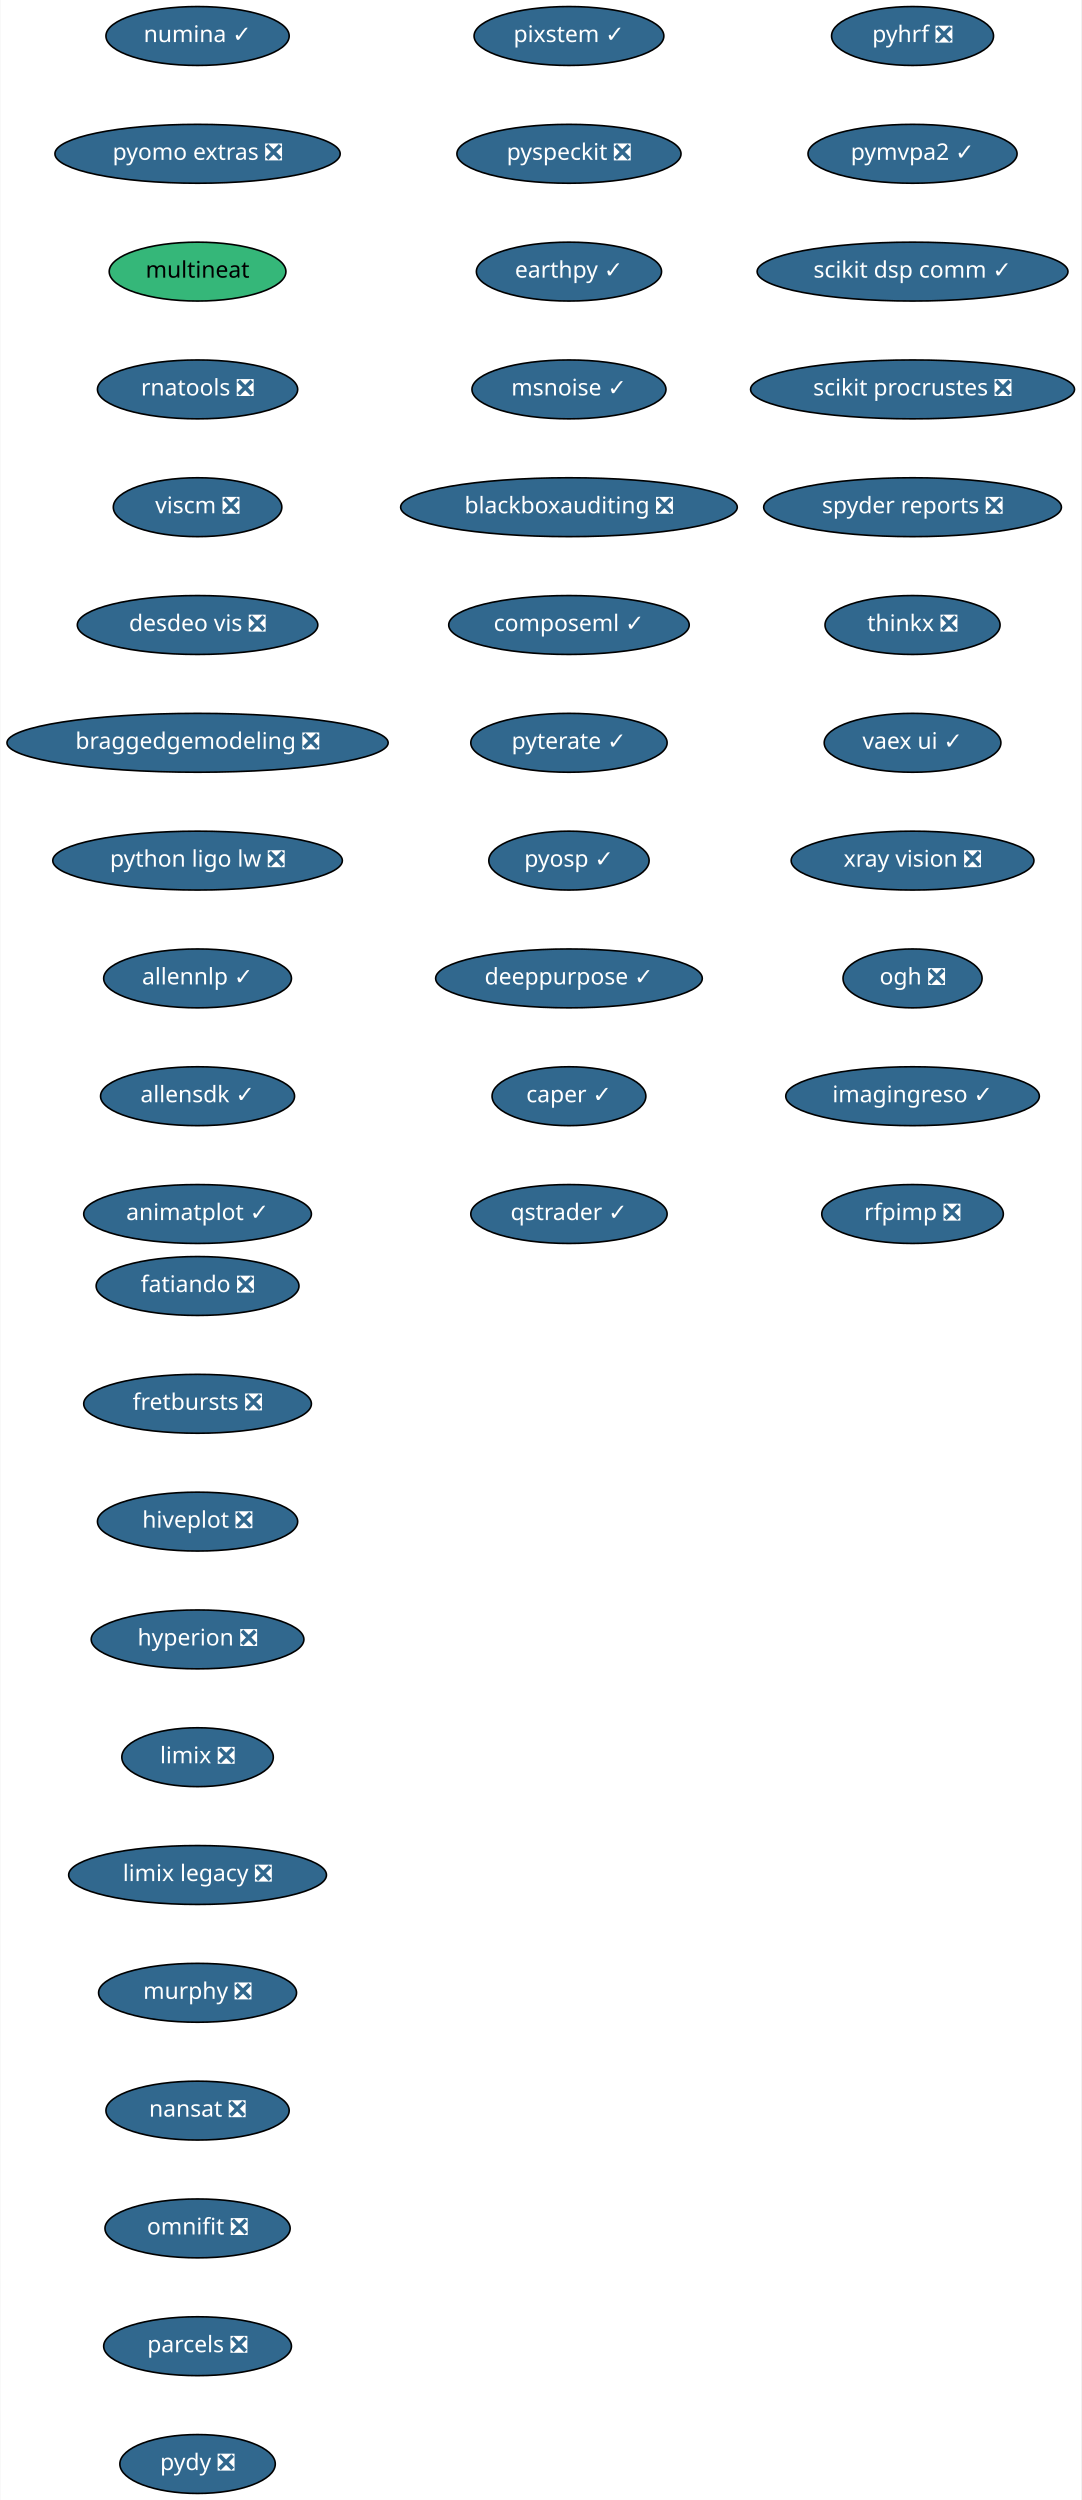
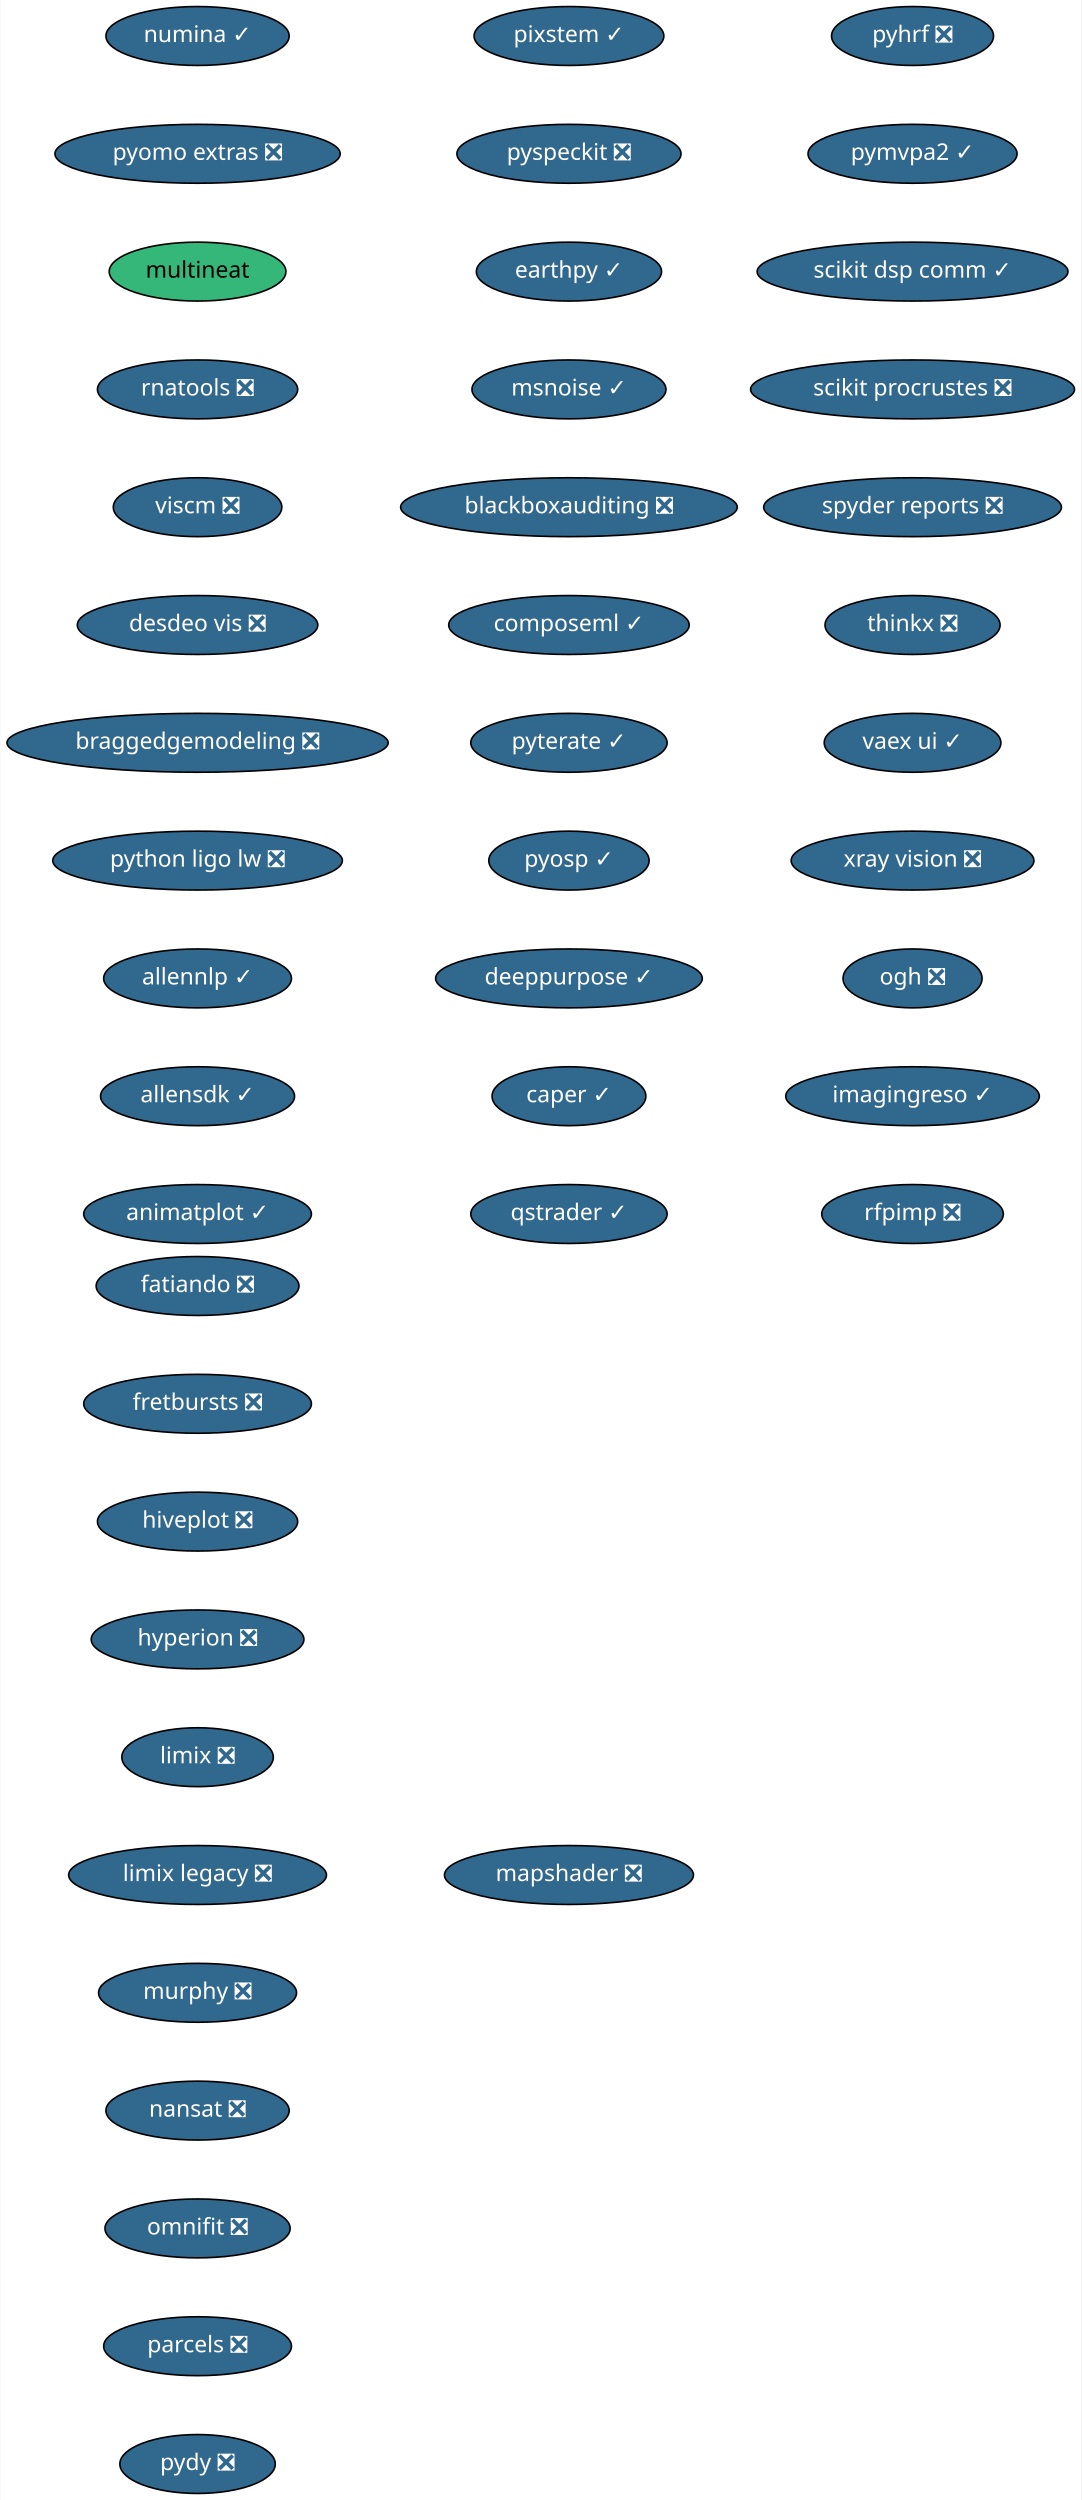
<svg xmlns="http://www.w3.org/2000/svg" xmlns:xlink="http://www.w3.org/1999/xlink" width="661pt" height="1528pt" viewBox="0.00 0.00 660.50 1528.00">
  <g id="graph0" class="graph" transform="scale(1 1) rotate(0) translate(4 1524)">
    <polygon fill="white" stroke="transparent" points="-4,4 -4,-1524 656.5,-1524 656.5,4 -4,4" />
    <g id="node1" class="node">
      <g id="a_node1">
        <a xlink:href="https://github.com/conda-forge/fatiando-feedstock/pull/13" xlink:title="fatiando ❎">
          <ellipse fill="#31688e" stroke="black" cx="116.5" cy="-738" rx="61.99" ry="18" />
          <text text-anchor="middle" x="116.5" y="-734.3" font-family="Times-Roman" font-size="14.00" fill="white">fatiando ❎</text>
        </a>
      </g>
    </g>
    <g id="node2" class="node">
      <g id="a_node2">
        <a xlink:href="https://github.com/conda-forge/fretbursts-feedstock/pull/19" xlink:title="fretbursts ❎">
          <ellipse fill="#31688e" stroke="black" cx="116.5" cy="-666" rx="69.59" ry="18" />
          <text text-anchor="middle" x="116.5" y="-662.3" font-family="Times-Roman" font-size="14.00" fill="white">fretbursts ❎</text>
        </a>
      </g>
    </g>
    <g id="node3" class="node">
      <g id="a_node3">
        <a xlink:href="https://github.com/conda-forge/hiveplot-feedstock/pull/5" xlink:title="hiveplot ❎">
          <ellipse fill="#31688e" stroke="black" cx="116.5" cy="-594" rx="61.19" ry="18" />
          <text text-anchor="middle" x="116.5" y="-590.3" font-family="Times-Roman" font-size="14.00" fill="white">hiveplot ❎</text>
        </a>
      </g>
    </g>
    <g id="node4" class="node">
      <g id="a_node4">
        <a xlink:href="https://github.com/conda-forge/hyperion-feedstock/pull/14" xlink:title="hyperion ❎">
          <ellipse fill="#31688e" stroke="black" cx="116.5" cy="-522" rx="65" ry="18" />
          <text text-anchor="middle" x="116.5" y="-518.3" font-family="Times-Roman" font-size="14.00" fill="white">hyperion ❎</text>
        </a>
      </g>
    </g>
    <g id="node5" class="node">
      <g id="a_node5">
        <a xlink:href="https://github.com/conda-forge/limix-feedstock/pull/23" xlink:title="limix ❎">
          <ellipse fill="#31688e" stroke="black" cx="116.5" cy="-450" rx="46.29" ry="18" />
          <text text-anchor="middle" x="116.5" y="-446.3" font-family="Times-Roman" font-size="14.00" fill="white">limix ❎</text>
        </a>
      </g>
    </g>
    <g id="node6" class="node">
      <g id="a_node6">
        <a xlink:href="https://github.com/conda-forge/limix-legacy-feedstock/pull/9" xlink:title="limix legacy ❎">
          <ellipse fill="#31688e" stroke="black" cx="116.5" cy="-378" rx="78.79" ry="18" />
          <text text-anchor="middle" x="116.5" y="-374.3" font-family="Times-Roman" font-size="14.00" fill="white">limix legacy ❎</text>
        </a>
      </g>
    </g>
    <g id="node7" class="node">
      <g id="a_node7">
        <a xlink:href="https://github.com/conda-forge/murphy-feedstock/pull/3" xlink:title="murphy ❎">
          <ellipse fill="#31688e" stroke="black" cx="116.5" cy="-306" rx="60.5" ry="18" />
          <text text-anchor="middle" x="116.5" y="-302.3" font-family="Times-Roman" font-size="14.00" fill="white">murphy ❎</text>
        </a>
      </g>
    </g>
    <g id="node8" class="node">
      <g id="a_node8">
        <a xlink:href="https://github.com/conda-forge/nansat-feedstock/pull/29" xlink:title="nansat ❎">
          <ellipse fill="#31688e" stroke="black" cx="116.5" cy="-234" rx="56" ry="18" />
          <text text-anchor="middle" x="116.5" y="-230.3" font-family="Times-Roman" font-size="14.00" fill="white">nansat ❎</text>
        </a>
      </g>
    </g>
    <g id="node9" class="node">
      <g id="a_node9">
        <a xlink:href="https://github.com/conda-forge/omnifit-feedstock/pull/4" xlink:title="omnifit ❎">
          <ellipse fill="#31688e" stroke="black" cx="116.5" cy="-162" rx="56.59" ry="18" />
          <text text-anchor="middle" x="116.5" y="-158.3" font-family="Times-Roman" font-size="14.00" fill="white">omnifit ❎</text>
        </a>
      </g>
    </g>
    <g id="node10" class="node">
      <g id="a_node10">
        <a xlink:href="https://github.com/conda-forge/parcels-feedstock/pull/63" xlink:title="parcels ❎">
          <ellipse fill="#31688e" stroke="black" cx="116.5" cy="-90" rx="57.39" ry="18" />
          <text text-anchor="middle" x="116.5" y="-86.3" font-family="Times-Roman" font-size="14.00" fill="white">parcels ❎</text>
        </a>
      </g>
    </g>
    <g id="node11" class="node">
      <g id="a_node11">
        <a xlink:href="https://github.com/conda-forge/pydy-feedstock/pull/14" xlink:title="pydy ❎">
          <ellipse fill="#31688e" stroke="black" cx="116.5" cy="-18" rx="47.5" ry="18" />
          <text text-anchor="middle" x="116.5" y="-14.3" font-family="Times-Roman" font-size="14.00" fill="white">pydy ❎</text>
        </a>
      </g>
    </g>
    <g id="node12" class="node">
      <g id="a_node12">
        <a xlink:href="https://github.com/conda-forge/pyhrf-feedstock/pull/6" xlink:title="pyhrf ❎">
          <ellipse fill="#31688e" stroke="black" cx="553.5" cy="-1502" rx="49.5" ry="18" />
          <text text-anchor="middle" x="553.5" y="-1498.3" font-family="Times-Roman" font-size="14.00" fill="white">pyhrf ❎</text>
        </a>
      </g>
    </g>
    <g id="node13" class="node">
      <g id="a_node13">
        <a xlink:href="https://github.com/conda-forge/pymvpa2-feedstock/pull/13" xlink:title="pymvpa2 ✓">
          <ellipse fill="#31688e" stroke="black" cx="553.5" cy="-1430" rx="63.89" ry="18" />
          <text text-anchor="middle" x="553.5" y="-1426.3" font-family="Times-Roman" font-size="14.00" fill="white">pymvpa2 ✓</text>
        </a>
      </g>
    </g>
    <g id="node14" class="node">
      <g id="a_node14">
        <a xlink:href="https://github.com/conda-forge/scikit-dsp-comm-feedstock/pull/6" xlink:title="scikit dsp comm ✓">
          <ellipse fill="#31688e" stroke="black" cx="553.5" cy="-1358" rx="95" ry="18" />
          <text text-anchor="middle" x="553.5" y="-1354.3" font-family="Times-Roman" font-size="14.00" fill="white">scikit dsp comm ✓</text>
        </a>
      </g>
    </g>
    <g id="node15" class="node">
      <g id="a_node15">
        <a xlink:href="https://github.com/conda-forge/scikit-procrustes-feedstock/pull/5" xlink:title="scikit procrustes ❎">
          <ellipse fill="#31688e" stroke="black" cx="553.5" cy="-1286" rx="99" ry="18" />
          <text text-anchor="middle" x="553.5" y="-1282.3" font-family="Times-Roman" font-size="14.00" fill="white">scikit procrustes ❎</text>
        </a>
      </g>
    </g>
    <g id="node16" class="node">
      <g id="a_node16">
        <a xlink:href="https://github.com/conda-forge/spyder-reports-feedstock/pull/5" xlink:title="spyder reports ❎">
          <ellipse fill="#31688e" stroke="black" cx="553.5" cy="-1214" rx="91" ry="18" />
          <text text-anchor="middle" x="553.5" y="-1210.3" font-family="Times-Roman" font-size="14.00" fill="white">spyder reports ❎</text>
        </a>
      </g>
    </g>
    <g id="node17" class="node">
      <g id="a_node17">
        <a xlink:href="https://github.com/conda-forge/thinkx-feedstock/pull/5" xlink:title="thinkx ❎">
          <ellipse fill="#31688e" stroke="black" cx="553.5" cy="-1142" rx="53.5" ry="18" />
          <text text-anchor="middle" x="553.5" y="-1138.3" font-family="Times-Roman" font-size="14.00" fill="white">thinkx ❎</text>
        </a>
      </g>
    </g>
    <g id="node18" class="node">
      <g id="a_node18">
        <a xlink:href="https://github.com/conda-forge/vaex-ui-feedstock/pull/12" xlink:title="vaex ui ✓">
          <ellipse fill="#31688e" stroke="black" cx="553.5" cy="-1070" rx="54" ry="18" />
          <text text-anchor="middle" x="553.5" y="-1066.3" font-family="Times-Roman" font-size="14.00" fill="white">vaex ui ✓</text>
        </a>
      </g>
    </g>
    <g id="node19" class="node">
      <g id="a_node19">
        <a xlink:href="https://github.com/conda-forge/xray-vision-feedstock/pull/13" xlink:title="xray vision ❎">
          <ellipse fill="#31688e" stroke="black" cx="553.5" cy="-998" rx="74.19" ry="18" />
          <text text-anchor="middle" x="553.5" y="-994.3" font-family="Times-Roman" font-size="14.00" fill="white">xray vision ❎</text>
        </a>
      </g>
    </g>
    <g id="node20" class="node">
      <g id="a_node20">
        <a xlink:href="https://github.com/conda-forge/ogh-feedstock/pull/9" xlink:title="ogh ❎">
          <ellipse fill="#31688e" stroke="black" cx="553.5" cy="-926" rx="42.49" ry="18" />
          <text text-anchor="middle" x="553.5" y="-922.3" font-family="Times-Roman" font-size="14.00" fill="white">ogh ❎</text>
        </a>
      </g>
    </g>
    <g id="node21" class="node">
      <g id="a_node21">
        <a xlink:href="https://github.com/conda-forge/imagingreso-feedstock/pull/21" xlink:title="imagingreso ✓">
          <ellipse fill="#31688e" stroke="black" cx="553.5" cy="-854" rx="77.5" ry="18" />
          <text text-anchor="middle" x="553.5" y="-850.3" font-family="Times-Roman" font-size="14.00" fill="white">imagingreso ✓</text>
        </a>
      </g>
    </g>
    <g id="node22" class="node">
      <g id="a_node22">
        <a xlink:href="https://github.com/conda-forge/rfpimp-feedstock/pull/9" xlink:title="rfpimp ❎">
          <ellipse fill="#31688e" stroke="black" cx="553.5" cy="-782" rx="55.49" ry="18" />
          <text text-anchor="middle" x="553.5" y="-778.3" font-family="Times-Roman" font-size="14.00" fill="white">rfpimp ❎</text>
        </a>
      </g>
    </g>
    <g id="node23" class="node">
      <g id="a_node23">
        <a xlink:href="https://github.com/conda-forge/numina-feedstock/pull/28" xlink:title="numina ✓">
          <ellipse fill="#31688e" stroke="black" cx="116.5" cy="-1502" rx="56" ry="18" />
          <text text-anchor="middle" x="116.5" y="-1498.3" font-family="Times-Roman" font-size="14.00" fill="white">numina ✓</text>
        </a>
      </g>
    </g>
    <g id="node24" class="node">
      <g id="a_node24">
        <a xlink:href="https://github.com/conda-forge/pyomo.extras-feedstock/pull/25" xlink:title="pyomo extras ❎">
          <ellipse fill="#31688e" stroke="black" cx="116.5" cy="-1430" rx="87.18" ry="18" />
          <text text-anchor="middle" x="116.5" y="-1426.3" font-family="Times-Roman" font-size="14.00" fill="white">pyomo extras ❎</text>
        </a>
      </g>
    </g>
    <g id="node25" class="node">
      <g id="a_node25">
        <a xlink:href="https://github.com/conda-forge/multineat-feedstock" xlink:title="multineat">
          <ellipse fill="#35b779" stroke="black" cx="116.5" cy="-1358" rx="54" ry="18" />
          <text text-anchor="middle" x="116.5" y="-1354.3" font-family="Times-Roman" font-size="14.00">multineat</text>
        </a>
      </g>
    </g>
    <g id="node26" class="node">
      <g id="a_node26">
        <a xlink:href="https://github.com/conda-forge/rnatools-feedstock/pull/3" xlink:title="rnatools ❎">
          <ellipse fill="#31688e" stroke="black" cx="116.5" cy="-1286" rx="61.19" ry="18" />
          <text text-anchor="middle" x="116.5" y="-1282.3" font-family="Times-Roman" font-size="14.00" fill="white">rnatools ❎</text>
        </a>
      </g>
    </g>
    <g id="node27" class="node">
      <g id="a_node27">
        <a xlink:href="https://github.com/conda-forge/viscm-feedstock/pull/4" xlink:title="viscm ❎">
          <ellipse fill="#31688e" stroke="black" cx="116.5" cy="-1214" rx="51.5" ry="18" />
          <text text-anchor="middle" x="116.5" y="-1210.3" font-family="Times-Roman" font-size="14.00" fill="white">viscm ❎</text>
        </a>
      </g>
    </g>
    <g id="node28" class="node">
      <g id="a_node28">
        <a xlink:href="https://github.com/conda-forge/desdeo-vis-feedstock/pull/5" xlink:title="desdeo vis ❎">
          <ellipse fill="#31688e" stroke="black" cx="116.5" cy="-1142" rx="73.5" ry="18" />
          <text text-anchor="middle" x="116.5" y="-1138.3" font-family="Times-Roman" font-size="14.00" fill="white">desdeo vis ❎</text>
        </a>
      </g>
    </g>
    <g id="node29" class="node">
      <g id="a_node29">
        <a xlink:href="https://github.com/conda-forge/braggedgemodeling-feedstock/pull/3" xlink:title="braggedgemodeling ❎">
          <ellipse fill="#31688e" stroke="black" cx="116.5" cy="-1070" rx="116.5" ry="18" />
          <text text-anchor="middle" x="116.5" y="-1066.3" font-family="Times-Roman" font-size="14.00" fill="white">braggedgemodeling ❎</text>
        </a>
      </g>
    </g>
    <g id="node30" class="node">
      <g id="a_node30">
        <a xlink:href="https://github.com/conda-forge/python-ligo-lw-feedstock/pull/14" xlink:title="python ligo lw ❎">
          <ellipse fill="#31688e" stroke="black" cx="116.5" cy="-998" rx="88.5" ry="18" />
          <text text-anchor="middle" x="116.5" y="-994.3" font-family="Times-Roman" font-size="14.00" fill="white">python ligo lw ❎</text>
        </a>
      </g>
    </g>
    <g id="node31" class="node">
      <g id="a_node31">
        <a xlink:href="https://github.com/conda-forge/allennlp-feedstock/pull/18" xlink:title="allennlp ✓">
          <ellipse fill="#31688e" stroke="black" cx="116.5" cy="-926" rx="57.39" ry="18" />
          <text text-anchor="middle" x="116.5" y="-922.3" font-family="Times-Roman" font-size="14.00" fill="white">allennlp ✓</text>
        </a>
      </g>
    </g>
    <g id="node32" class="node">
      <g id="a_node32">
        <a xlink:href="https://github.com/conda-forge/allensdk-feedstock/pull/4" xlink:title="allensdk ✓">
          <ellipse fill="#31688e" stroke="black" cx="116.5" cy="-854" rx="59.29" ry="18" />
          <text text-anchor="middle" x="116.5" y="-850.3" font-family="Times-Roman" font-size="14.00" fill="white">allensdk ✓</text>
        </a>
      </g>
    </g>
    <g id="node33" class="node">
      <g id="a_node33">
        <a xlink:href="https://github.com/conda-forge/animatplot-feedstock/pull/6" xlink:title="animatplot ✓">
          <ellipse fill="#31688e" stroke="black" cx="116.5" cy="-782" rx="69.59" ry="18" />
          <text text-anchor="middle" x="116.5" y="-778.3" font-family="Times-Roman" font-size="14.00" fill="white">animatplot ✓</text>
        </a>
      </g>
    </g>
    <g id="node34" class="node">
      <g id="a_node34">
        <a xlink:href="https://github.com/conda-forge/pixstem-feedstock/pull/3" xlink:title="pixstem ✓">
          <ellipse fill="#31688e" stroke="black" cx="343.5" cy="-1502" rx="58" ry="18" />
          <text text-anchor="middle" x="343.5" y="-1498.3" font-family="Times-Roman" font-size="14.00" fill="white">pixstem ✓</text>
        </a>
      </g>
    </g>
    <g id="node35" class="node">
      <g id="a_node35">
        <a xlink:href="https://github.com/conda-forge/pyspeckit-feedstock/pull/3" xlink:title="pyspeckit ❎">
          <ellipse fill="#31688e" stroke="black" cx="343.5" cy="-1430" rx="68.49" ry="18" />
          <text text-anchor="middle" x="343.5" y="-1426.3" font-family="Times-Roman" font-size="14.00" fill="white">pyspeckit ❎</text>
        </a>
      </g>
    </g>
    <g id="node36" class="node">
      <g id="a_node36">
        <a xlink:href="https://github.com/conda-forge/earthpy-feedstock/pull/12" xlink:title="earthpy ✓">
          <ellipse fill="#31688e" stroke="black" cx="343.5" cy="-1358" rx="56.59" ry="18" />
          <text text-anchor="middle" x="343.5" y="-1354.3" font-family="Times-Roman" font-size="14.00" fill="white">earthpy ✓</text>
        </a>
      </g>
    </g>
    <g id="node37" class="node">
      <g id="a_node37">
        <a xlink:href="https://github.com/conda-forge/msnoise-feedstock/pull/5" xlink:title="msnoise ✓">
          <ellipse fill="#31688e" stroke="black" cx="343.5" cy="-1286" rx="59.29" ry="18" />
          <text text-anchor="middle" x="343.5" y="-1282.3" font-family="Times-Roman" font-size="14.00" fill="white">msnoise ✓</text>
        </a>
      </g>
    </g>
    <g id="node38" class="node">
      <g id="a_node38">
        <a xlink:href="https://github.com/conda-forge/blackboxauditing-feedstock/pull/2" xlink:title="blackboxauditing ❎">
          <ellipse fill="#31688e" stroke="black" cx="343.5" cy="-1214" rx="102.88" ry="18" />
          <text text-anchor="middle" x="343.5" y="-1210.3" font-family="Times-Roman" font-size="14.00" fill="white">blackboxauditing ❎</text>
        </a>
      </g>
    </g>
    <g id="node39" class="node">
      <g id="a_node39">
        <a xlink:href="https://github.com/conda-forge/composeml-feedstock/pull/1" xlink:title="composeml ✓">
          <ellipse fill="#31688e" stroke="black" cx="343.5" cy="-1142" rx="73.5" ry="18" />
          <text text-anchor="middle" x="343.5" y="-1138.3" font-family="Times-Roman" font-size="14.00" fill="white">composeml ✓</text>
        </a>
      </g>
    </g>
    <g id="node40" class="node">
      <g id="a_node40">
        <a xlink:href="https://github.com/conda-forge/pyterate-feedstock/pull/1" xlink:title="pyterate ✓">
          <ellipse fill="#31688e" stroke="black" cx="343.5" cy="-1070" rx="60" ry="18" />
          <text text-anchor="middle" x="343.5" y="-1066.3" font-family="Times-Roman" font-size="14.00" fill="white">pyterate ✓</text>
        </a>
      </g>
    </g>
    <g id="node41" class="node">
      <g id="a_node41">
        <a xlink:href="https://github.com/conda-forge/pyosp-feedstock/pull/3" xlink:title="pyosp ✓">
          <ellipse fill="#31688e" stroke="black" cx="343.5" cy="-998" rx="48.99" ry="18" />
          <text text-anchor="middle" x="343.5" y="-994.3" font-family="Times-Roman" font-size="14.00" fill="white">pyosp ✓</text>
        </a>
      </g>
    </g>
    <g id="node42" class="node">
      <g id="a_node42">
        <a xlink:href="https://github.com/conda-forge/deeppurpose-feedstock/pull/2" xlink:title="deeppurpose ✓">
          <ellipse fill="#31688e" stroke="black" cx="343.5" cy="-926" rx="81.49" ry="18" />
          <text text-anchor="middle" x="343.5" y="-922.3" font-family="Times-Roman" font-size="14.00" fill="white">deeppurpose ✓</text>
        </a>
      </g>
    </g>
    <g id="node43" class="node">
      <g id="a_node43">
        <a xlink:href="https://github.com/conda-forge/caper-feedstock/pull/7" xlink:title="caper ✓">
          <ellipse fill="#31688e" stroke="black" cx="343.5" cy="-854" rx="47" ry="18" />
          <text text-anchor="middle" x="343.5" y="-850.3" font-family="Times-Roman" font-size="14.00" fill="white">caper ✓</text>
        </a>
      </g>
    </g>
    <g id="node44" class="node">
      <g id="a_node44">
        <a xlink:href="https://github.com/conda-forge/qstrader-feedstock/pull/1" xlink:title="qstrader ✓">
          <ellipse fill="#31688e" stroke="black" cx="343.5" cy="-782" rx="60" ry="18" />
          <text text-anchor="middle" x="343.5" y="-778.3" font-family="Times-Roman" font-size="14.00" fill="white">qstrader ✓</text>
        </a>
      </g>
    </g>
+     <g id="node45" class="node">
+       <g id="a_node45">
+         <a xlink:href="https://github.com/conda-forge/mapshader-feedstock/pull/1" xlink:title="mapshader ❎">
+           <ellipse fill="#31688e" stroke="black" cx="343.5" cy="-378" rx="76.09" ry="18" />
+           <text text-anchor="middle" x="343.5" y="-374.3" font-family="Times-Roman" font-size="14.00" fill="white">mapshader ❎</text>
+         </a>
+       </g>
+     </g>
  </g>
</svg>
